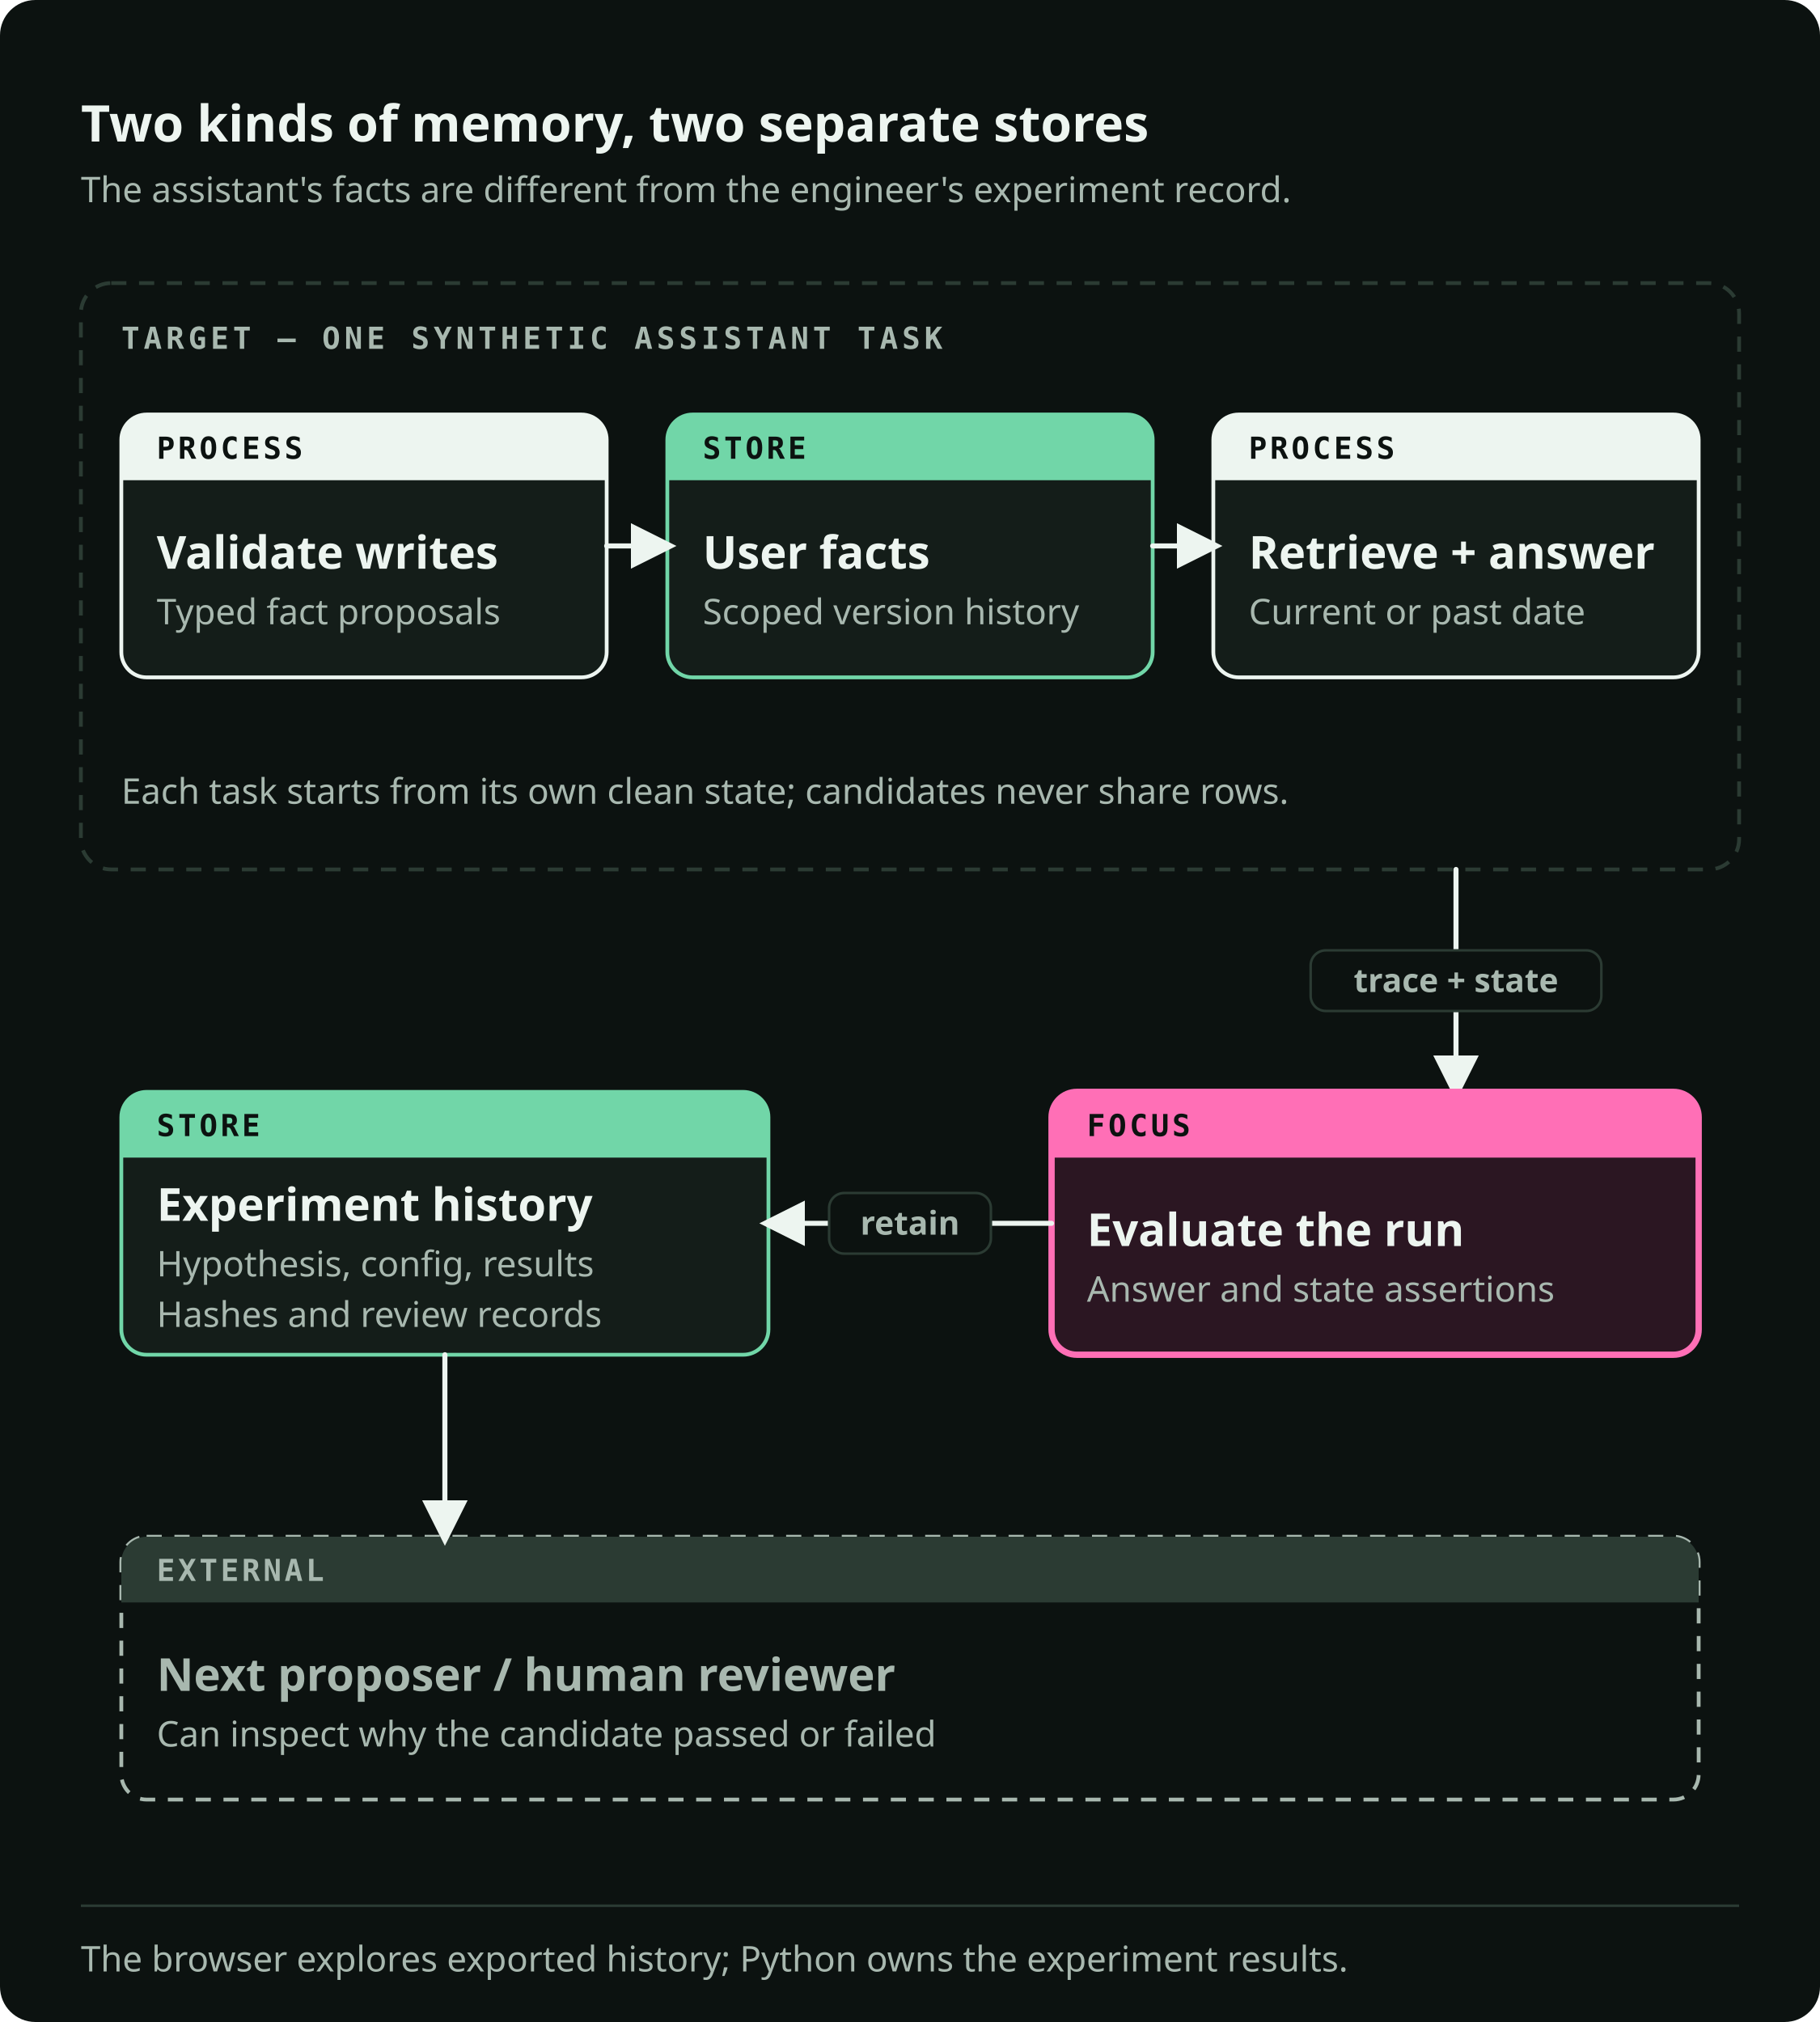
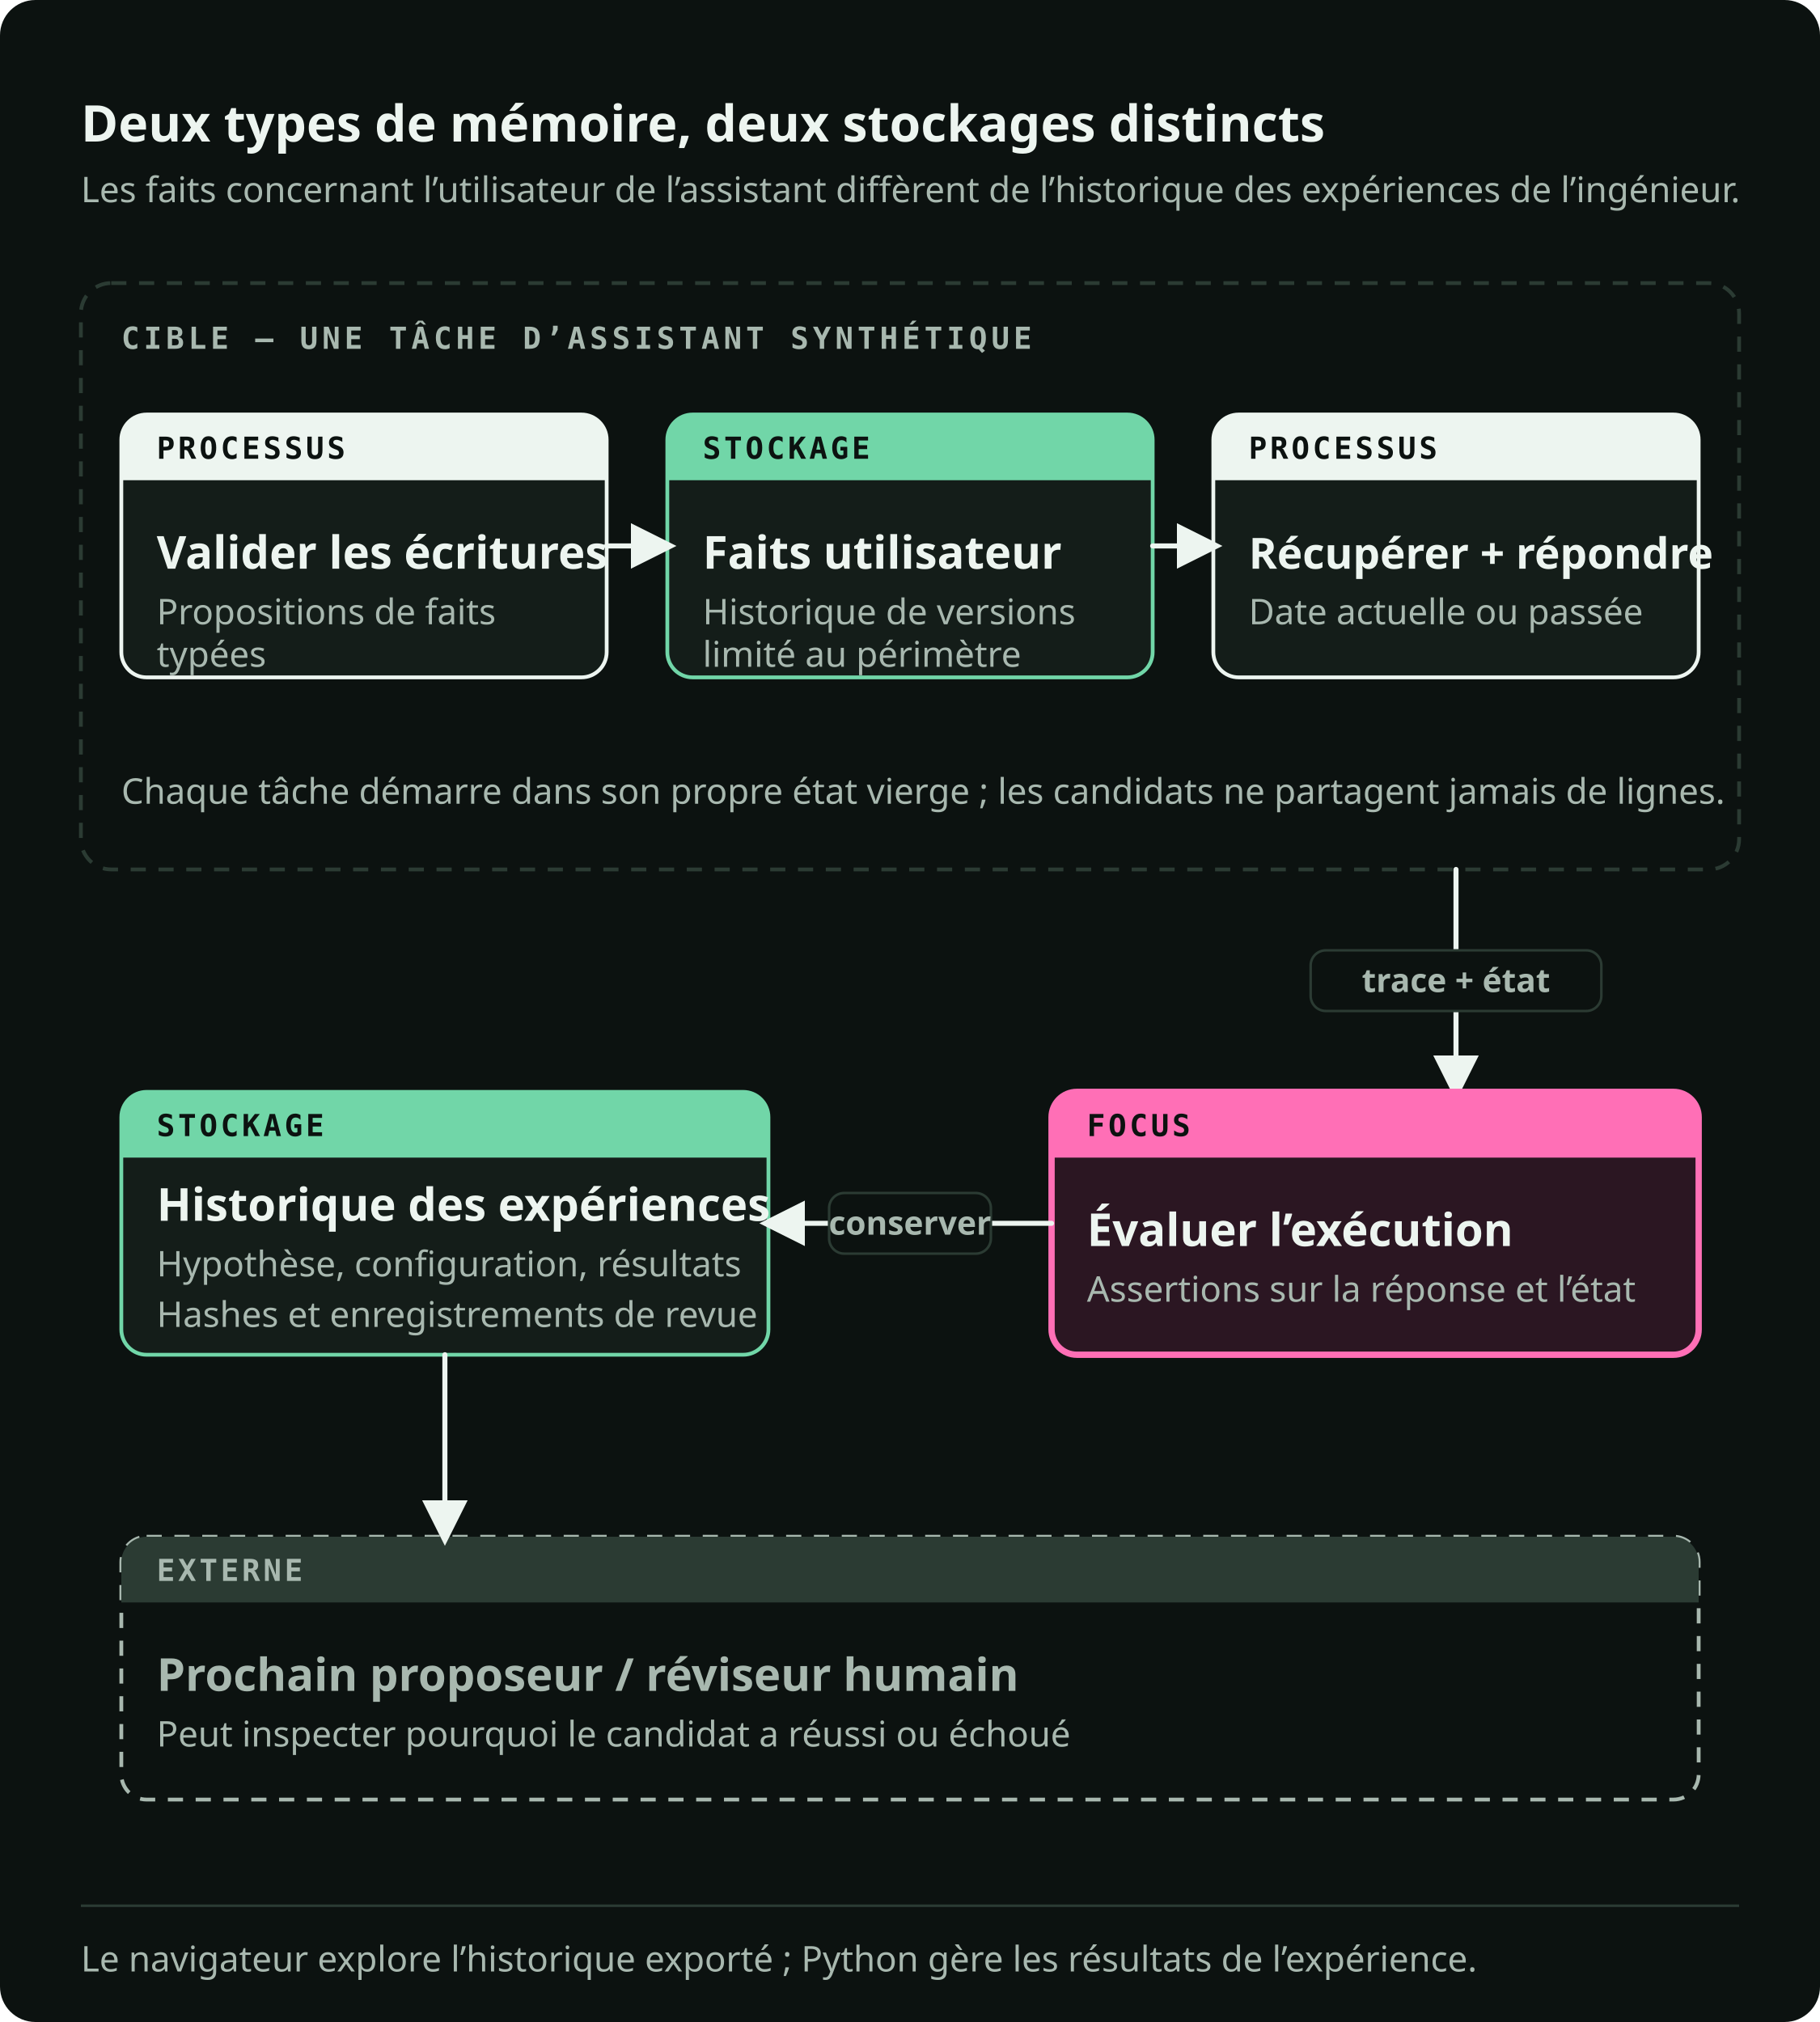
<svg xmlns="http://www.w3.org/2000/svg" viewBox="0 0 720 800" role="img" preserveAspectRatio="xMidYMid meet" data-visual-system="byte-diagram-v2" data-direction="B" data-theme="dark" aria-labelledby="two-memories-title two-memories-desc" shape-rendering="geometricPrecision" text-rendering="geometricPrecision">
  <style data-visual-system="byte-diagram-v2">* { animation: none !important; }</style>
  <defs>
    <marker id="two-memories-arrow-flow" viewBox="0 0 10 10" refX="8" refY="5" markerWidth="9" markerHeight="9" orient="auto-start-reverse">
      <path d="M0 0 10 5 0 10Z" fill="#EDF5F0" />
    </marker>
    <marker id="two-memories-arrow-fail" viewBox="0 0 10 10" refX="8" refY="5" markerWidth="9" markerHeight="9" orient="auto-start-reverse">
      <path d="M0 0 10 5 0 10Z" fill="#FF6FB6" />
    </marker>
  </defs>
  <rect width="720" height="800" rx="14" fill="#0C1210" />
-   <text x="32" y="56" font-family="Space Grotesk, IBM Plex Sans, ui-sans-serif, system-ui, sans-serif" font-size="20" font-weight="700" fill="#EDF5F0">Two kinds of memory, two separate stores</text>
-   <text x="32" y="80" font-family="IBM Plex Sans, ui-sans-serif, system-ui, sans-serif" font-size="14" font-weight="400" fill="#A8B8AF">The assistant's facts are different from the engineer's experiment record.</text>
+   <text x="32" y="56" font-family="Space Grotesk, IBM Plex Sans, ui-sans-serif, system-ui, sans-serif" font-size="20" font-weight="700" fill="#EDF5F0">Deux types de mémoire, deux stockages distincts</text>
+   <text x="32" y="80" font-family="IBM Plex Sans, ui-sans-serif, system-ui, sans-serif" font-size="14" font-weight="400" fill="#A8B8AF">Les faits concernant l’utilisateur de l’assistant diffèrent de l’historique des expériences de l’ingénieur.</text>
  <rect x="32" y="112" width="656" height="232" rx="12" fill="none" stroke="#2B3B33" stroke-width="1.5" stroke-dasharray="6 5" />
-   <text x="48" y="138" font-family="IBM Plex Mono, ui-monospace, SFMono-Regular, Menlo, monospace" font-size="12" font-weight="600" fill="#A8B8AF" letter-spacing="1.6">TARGET — ONE SYNTHETIC ASSISTANT TASK</text>
+   <text x="48" y="138" font-family="IBM Plex Mono, ui-monospace, SFMono-Regular, Menlo, monospace" font-size="12" font-weight="600" fill="#A8B8AF" letter-spacing="1.6">CIBLE — UNE TÂCHE D’ASSISTANT SYNTHÉTIQUE</text>
  <path d="M58 164h172a10 10 0 0 1 10 10v84a10 10 0 0 1 -10 10h-172a10 10 0 0 1 -10 -10v-84a10 10 0 0 1 10 -10Z" fill="#141D19" stroke="#EDF5F0" stroke-width="1.5" />
  <path d="M58 164h172a10 10 0 0 1 10 10v16a0 0 0 0 1 -0 0h-192a0 0 0 0 1 -0 -0v-16a10 10 0 0 1 10 -10Z" fill="#EDF5F0" />
-   <text x="62" y="181.5" font-family="IBM Plex Mono, ui-monospace, SFMono-Regular, Menlo, monospace" font-size="12" font-weight="600" fill="#0C1210" letter-spacing="1.2">PROCESS</text>
-   <text x="62" y="225" font-family="Space Grotesk, IBM Plex Sans, ui-sans-serif, system-ui, sans-serif" font-size="18" font-weight="600" fill="#EDF5F0">Validate writes</text>
-   <text x="62" y="247" font-family="IBM Plex Sans, ui-sans-serif, system-ui, sans-serif" font-size="14" font-weight="400" fill="#A8B8AF">Typed fact proposals</text>
+   <text x="62" y="181.5" font-family="IBM Plex Mono, ui-monospace, SFMono-Regular, Menlo, monospace" font-size="12" font-weight="600" fill="#0C1210" letter-spacing="1.2">PROCESSUS</text>
+   <text x="62" y="225" font-family="Space Grotesk, IBM Plex Sans, ui-sans-serif, system-ui, sans-serif" font-size="18" font-weight="600" fill="#EDF5F0">Valider les écritures</text>
+   <text x="62" y="247" font-family="IBM Plex Sans, ui-sans-serif, system-ui, sans-serif" font-size="14" font-weight="400" fill="#A8B8AF">
+     <tspan x="62">Propositions de faits</tspan>
+     <tspan x="62" dy="1.2em">typées</tspan>
+   </text>
  <path d="M274 164h172a10 10 0 0 1 10 10v84a10 10 0 0 1 -10 10h-172a10 10 0 0 1 -10 -10v-84a10 10 0 0 1 10 -10Z" fill="#141D19" stroke="#71D6A8" stroke-width="1.5" />
  <path d="M274 164h172a10 10 0 0 1 10 10v16a0 0 0 0 1 -0 0h-192a0 0 0 0 1 -0 -0v-16a10 10 0 0 1 10 -10Z" fill="#71D6A8" />
-   <text x="278" y="181.5" font-family="IBM Plex Mono, ui-monospace, SFMono-Regular, Menlo, monospace" font-size="12" font-weight="600" fill="#0C1210" letter-spacing="1.2">STORE</text>
-   <text x="278" y="225" font-family="Space Grotesk, IBM Plex Sans, ui-sans-serif, system-ui, sans-serif" font-size="18" font-weight="600" fill="#EDF5F0">User facts</text>
-   <text x="278" y="247" font-family="IBM Plex Sans, ui-sans-serif, system-ui, sans-serif" font-size="14" font-weight="400" fill="#A8B8AF">Scoped version history</text>
+   <text x="278" y="181.5" font-family="IBM Plex Mono, ui-monospace, SFMono-Regular, Menlo, monospace" font-size="12" font-weight="600" fill="#0C1210" letter-spacing="1.2">STOCKAGE</text>
+   <text x="278" y="225" font-family="Space Grotesk, IBM Plex Sans, ui-sans-serif, system-ui, sans-serif" font-size="18" font-weight="600" fill="#EDF5F0">Faits utilisateur</text>
+   <text x="278" y="247" font-family="IBM Plex Sans, ui-sans-serif, system-ui, sans-serif" font-size="14" font-weight="400" fill="#A8B8AF">
+     <tspan x="278">Historique de versions</tspan>
+     <tspan x="278" dy="1.2em">limité au périmètre</tspan>
+   </text>
  <path d="M490 164h172a10 10 0 0 1 10 10v84a10 10 0 0 1 -10 10h-172a10 10 0 0 1 -10 -10v-84a10 10 0 0 1 10 -10Z" fill="#141D19" stroke="#EDF5F0" stroke-width="1.5" />
  <path d="M490 164h172a10 10 0 0 1 10 10v16a0 0 0 0 1 -0 0h-192a0 0 0 0 1 -0 -0v-16a10 10 0 0 1 10 -10Z" fill="#EDF5F0" />
-   <text x="494" y="181.5" font-family="IBM Plex Mono, ui-monospace, SFMono-Regular, Menlo, monospace" font-size="12" font-weight="600" fill="#0C1210" letter-spacing="1.2">PROCESS</text>
-   <text x="494" y="225" font-family="Space Grotesk, IBM Plex Sans, ui-sans-serif, system-ui, sans-serif" font-size="18" font-weight="600" fill="#EDF5F0">Retrieve + answer</text>
-   <text x="494" y="247" font-family="IBM Plex Sans, ui-sans-serif, system-ui, sans-serif" font-size="14" font-weight="400" fill="#A8B8AF">Current or past date</text>
+   <text x="494" y="181.5" font-family="IBM Plex Mono, ui-monospace, SFMono-Regular, Menlo, monospace" font-size="12" font-weight="600" fill="#0C1210" letter-spacing="1.2">PROCESSUS</text>
+   <text x="494" y="225" font-family="Space Grotesk, IBM Plex Sans, ui-sans-serif, system-ui, sans-serif" font-size="18" font-weight="600" fill="#EDF5F0" style="font-size: 17px;">Récupérer + répondre</text>
+   <text x="494" y="247" font-family="IBM Plex Sans, ui-sans-serif, system-ui, sans-serif" font-size="14" font-weight="400" fill="#A8B8AF">Date actuelle ou passée</text>
  <path d="M240 216h24" fill="none" stroke="#EDF5F0" stroke-width="2" stroke-linecap="round" stroke-linejoin="round" marker-end="url(#two-memories-arrow-flow)" />
  <path d="M456 216h24" fill="none" stroke="#EDF5F0" stroke-width="2" stroke-linecap="round" stroke-linejoin="round" marker-end="url(#two-memories-arrow-flow)" />
-   <text x="48" y="318" font-family="IBM Plex Sans, ui-sans-serif, system-ui, sans-serif" font-size="14" font-weight="400" fill="#A8B8AF">Each task starts from its own clean state; candidates never share rows.</text>
+   <text x="48" y="318" font-family="IBM Plex Sans, ui-sans-serif, system-ui, sans-serif" font-size="14" font-weight="400" fill="#A8B8AF">Chaque tâche démarre dans son propre état vierge ; les candidats ne partagent jamais de lignes.</text>
  <path d="M576 344v88" fill="none" stroke="#EDF5F0" stroke-width="2" stroke-linecap="round" stroke-linejoin="round" marker-end="url(#two-memories-arrow-flow)" />
  <rect x="518.5" y="376" width="115" height="24" rx="6" fill="#0C1210" stroke="#2B3B33" stroke-width="1" />
-   <text x="576" y="392.5" font-family="IBM Plex Sans, ui-sans-serif, system-ui, sans-serif" font-size="13" font-weight="600" fill="#A8B8AF" text-anchor="middle">trace + state</text>
+   <text x="576" y="392.5" font-family="IBM Plex Sans, ui-sans-serif, system-ui, sans-serif" font-size="13" font-weight="600" fill="#A8B8AF" text-anchor="middle">trace + état</text>
  <path d="M426 432h236a10 10 0 0 1 10 10v84a10 10 0 0 1 -10 10h-236a10 10 0 0 1 -10 -10v-84a10 10 0 0 1 10 -10Z" fill="#2B1622" stroke="#FF6FB6" stroke-width="2.5" />
  <path d="M426 432h236a10 10 0 0 1 10 10v16a0 0 0 0 1 -0 0h-256a0 0 0 0 1 -0 -0v-16a10 10 0 0 1 10 -10Z" fill="#FF6FB6" />
  <text x="430" y="449.5" font-family="IBM Plex Mono, ui-monospace, SFMono-Regular, Menlo, monospace" font-size="12" font-weight="600" fill="#0C1210" letter-spacing="1.2">FOCUS</text>
-   <text x="430" y="493" font-family="Space Grotesk, IBM Plex Sans, ui-sans-serif, system-ui, sans-serif" font-size="18" font-weight="600" fill="#EDF5F0">Evaluate the run</text>
-   <text x="430" y="515" font-family="IBM Plex Sans, ui-sans-serif, system-ui, sans-serif" font-size="14" font-weight="400" fill="#A8B8AF">Answer and state assertions</text>
+   <text x="430" y="493" font-family="Space Grotesk, IBM Plex Sans, ui-sans-serif, system-ui, sans-serif" font-size="18" font-weight="600" fill="#EDF5F0">Évaluer l’exécution</text>
+   <text x="430" y="515" font-family="IBM Plex Sans, ui-sans-serif, system-ui, sans-serif" font-size="14" font-weight="400" fill="#A8B8AF">Assertions sur la réponse et l’état</text>
  <path d="M58 432h236a10 10 0 0 1 10 10v84a10 10 0 0 1 -10 10h-236a10 10 0 0 1 -10 -10v-84a10 10 0 0 1 10 -10Z" fill="#141D19" stroke="#71D6A8" stroke-width="1.5" />
  <path d="M58 432h236a10 10 0 0 1 10 10v16a0 0 0 0 1 -0 0h-256a0 0 0 0 1 -0 -0v-16a10 10 0 0 1 10 -10Z" fill="#71D6A8" />
-   <text x="62" y="449.5" font-family="IBM Plex Mono, ui-monospace, SFMono-Regular, Menlo, monospace" font-size="12" font-weight="600" fill="#0C1210" letter-spacing="1.2">STORE</text>
-   <text x="62" y="483" font-family="Space Grotesk, IBM Plex Sans, ui-sans-serif, system-ui, sans-serif" font-size="18" font-weight="600" fill="#EDF5F0">Experiment history</text>
-   <text x="62" y="505" font-family="IBM Plex Sans, ui-sans-serif, system-ui, sans-serif" font-size="14" font-weight="400" fill="#A8B8AF">Hypothesis, config, results</text>
-   <text x="62" y="525" font-family="IBM Plex Sans, ui-sans-serif, system-ui, sans-serif" font-size="14" font-weight="400" fill="#A8B8AF">Hashes and review records</text>
+   <text x="62" y="449.5" font-family="IBM Plex Mono, ui-monospace, SFMono-Regular, Menlo, monospace" font-size="12" font-weight="600" fill="#0C1210" letter-spacing="1.2">STOCKAGE</text>
+   <text x="62" y="483" font-family="Space Grotesk, IBM Plex Sans, ui-sans-serif, system-ui, sans-serif" font-size="18" font-weight="600" fill="#EDF5F0">Historique des expériences</text>
+   <text x="62" y="505" font-family="IBM Plex Sans, ui-sans-serif, system-ui, sans-serif" font-size="14" font-weight="400" fill="#A8B8AF">Hypothèse, configuration, résultats</text>
+   <text x="62" y="525" font-family="IBM Plex Sans, ui-sans-serif, system-ui, sans-serif" font-size="14" font-weight="400" fill="#A8B8AF">Hashes et enregistrements de revue</text>
  <path d="M416 484H304" fill="none" stroke="#EDF5F0" stroke-width="2" stroke-linecap="round" stroke-linejoin="round" marker-end="url(#two-memories-arrow-flow)" />
  <rect x="328" y="472" width="64" height="24" rx="6" fill="#0C1210" stroke="#2B3B33" stroke-width="1" />
-   <text x="360" y="488.5" font-family="IBM Plex Sans, ui-sans-serif, system-ui, sans-serif" font-size="13" font-weight="600" fill="#A8B8AF" text-anchor="middle">retain</text>
+   <text x="360" y="488.5" font-family="IBM Plex Sans, ui-sans-serif, system-ui, sans-serif" font-size="13" font-weight="600" fill="#A8B8AF" text-anchor="middle">conserver</text>
  <path d="M58 608h604a10 10 0 0 1 10 10v84a10 10 0 0 1 -10 10h-604a10 10 0 0 1 -10 -10v-84a10 10 0 0 1 10 -10Z" fill="#0C1210" stroke="#A8B8AF" stroke-width="1.5" stroke-dasharray="6 5" />
  <path d="M58 608h604a10 10 0 0 1 10 10v16a0 0 0 0 1 -0 0h-624a0 0 0 0 1 -0 -0v-16a10 10 0 0 1 10 -10Z" fill="#2B3B33" />
-   <text x="62" y="625.5" font-family="IBM Plex Mono, ui-monospace, SFMono-Regular, Menlo, monospace" font-size="12" font-weight="600" fill="#A8B8AF" letter-spacing="1.2">EXTERNAL</text>
-   <text x="62" y="669" font-family="Space Grotesk, IBM Plex Sans, ui-sans-serif, system-ui, sans-serif" font-size="18" font-weight="600" fill="#A8B8AF">Next proposer / human reviewer</text>
-   <text x="62" y="691" font-family="IBM Plex Sans, ui-sans-serif, system-ui, sans-serif" font-size="14" font-weight="400" fill="#A8B8AF">Can inspect why the candidate passed or failed</text>
+   <text x="62" y="625.5" font-family="IBM Plex Mono, ui-monospace, SFMono-Regular, Menlo, monospace" font-size="12" font-weight="600" fill="#A8B8AF" letter-spacing="1.2">EXTERNE</text>
+   <text x="62" y="669" font-family="Space Grotesk, IBM Plex Sans, ui-sans-serif, system-ui, sans-serif" font-size="18" font-weight="600" fill="#A8B8AF">Prochain proposeur / réviseur humain</text>
+   <text x="62" y="691" font-family="IBM Plex Sans, ui-sans-serif, system-ui, sans-serif" font-size="14" font-weight="400" fill="#A8B8AF">Peut inspecter pourquoi le candidat a réussi ou échoué</text>
  <path d="M176 536v72" fill="none" stroke="#EDF5F0" stroke-width="2" stroke-linecap="round" stroke-linejoin="round" marker-end="url(#two-memories-arrow-flow)" />
  <path d="M32 754h656" stroke="#2B3B33" stroke-width="1" />
-   <text x="32" y="780" font-family="IBM Plex Sans, ui-sans-serif, system-ui, sans-serif" font-size="14" font-weight="400" fill="#A8B8AF">The browser explores exported history; Python owns the experiment results.</text>
+   <text x="32" y="780" font-family="IBM Plex Sans, ui-sans-serif, system-ui, sans-serif" font-size="14" font-weight="400" fill="#A8B8AF">Le navigateur explore l’historique exporté ; Python gère les résultats de l’expérience.</text>
</svg>
